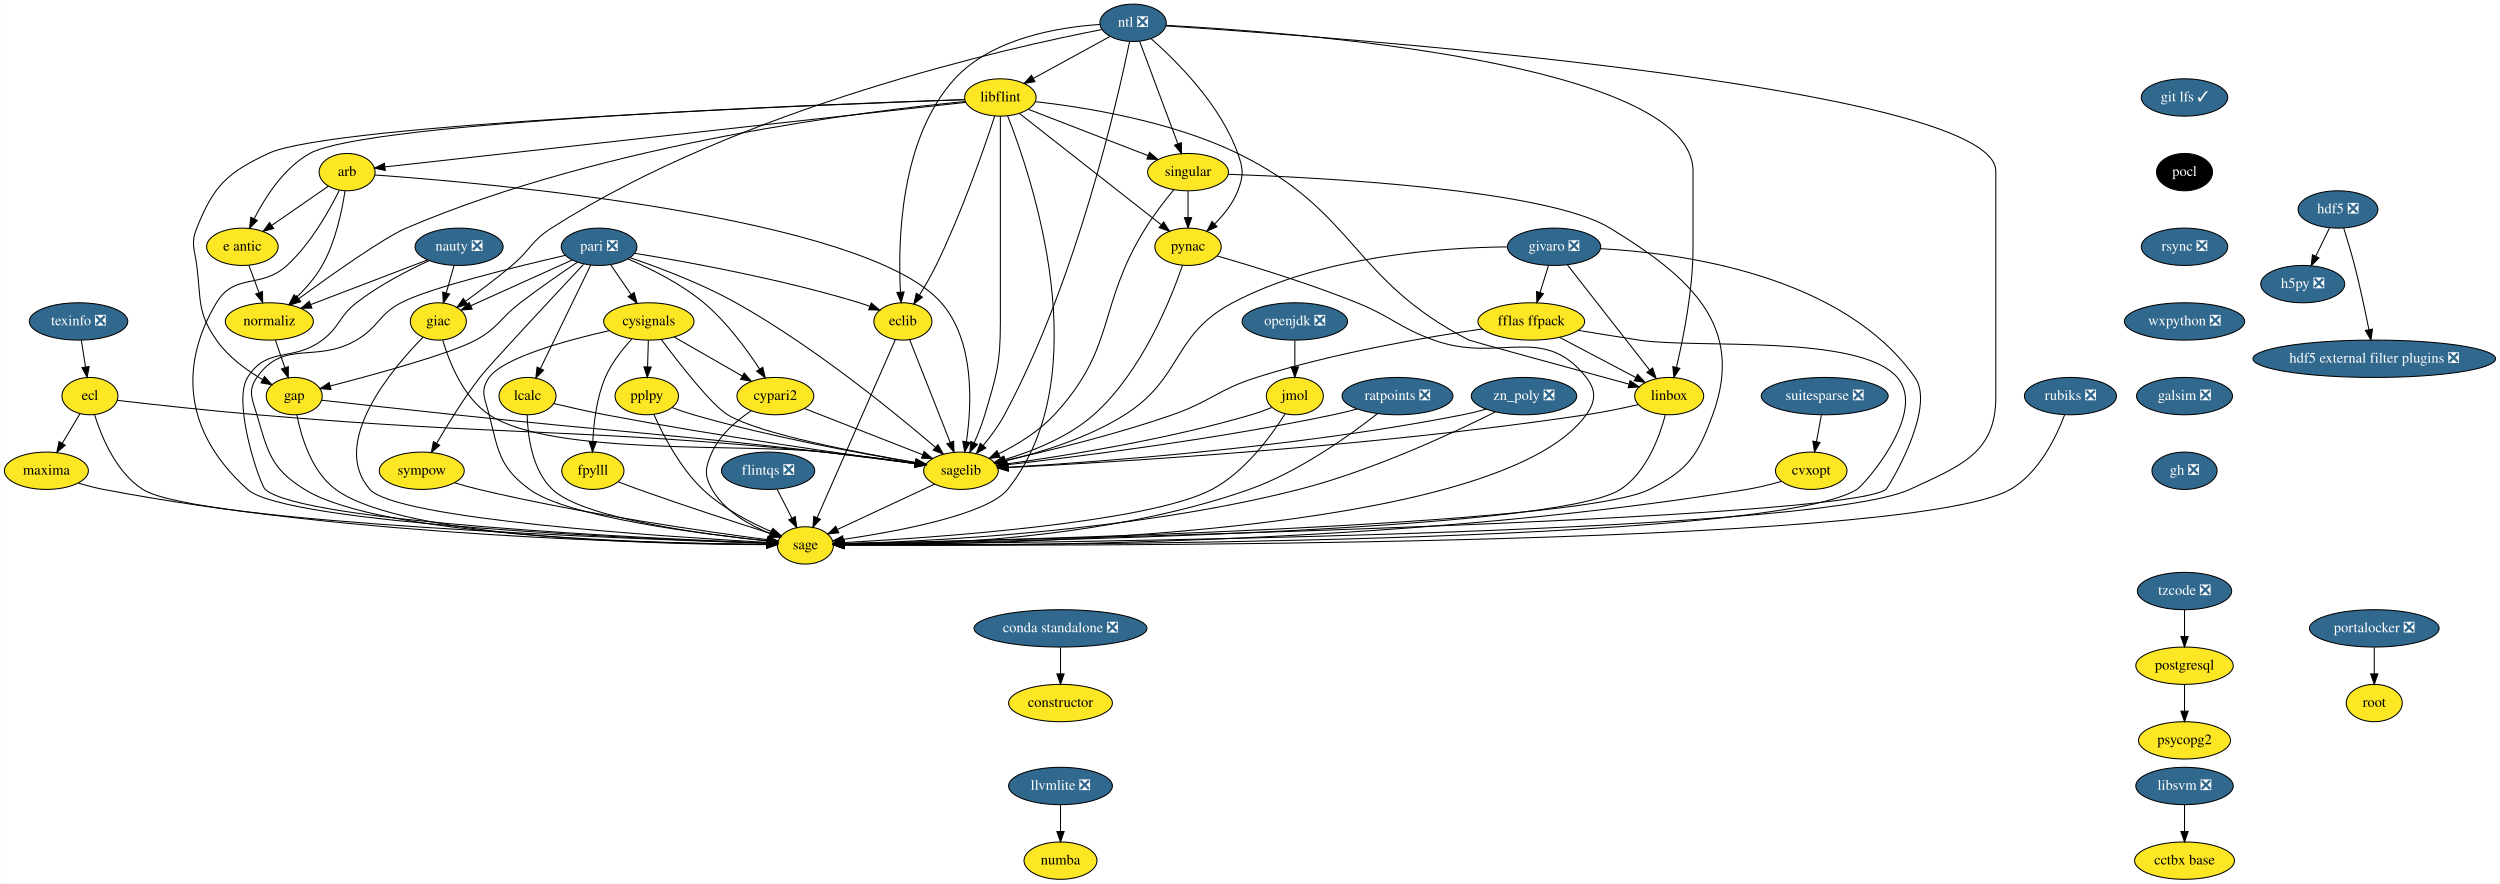
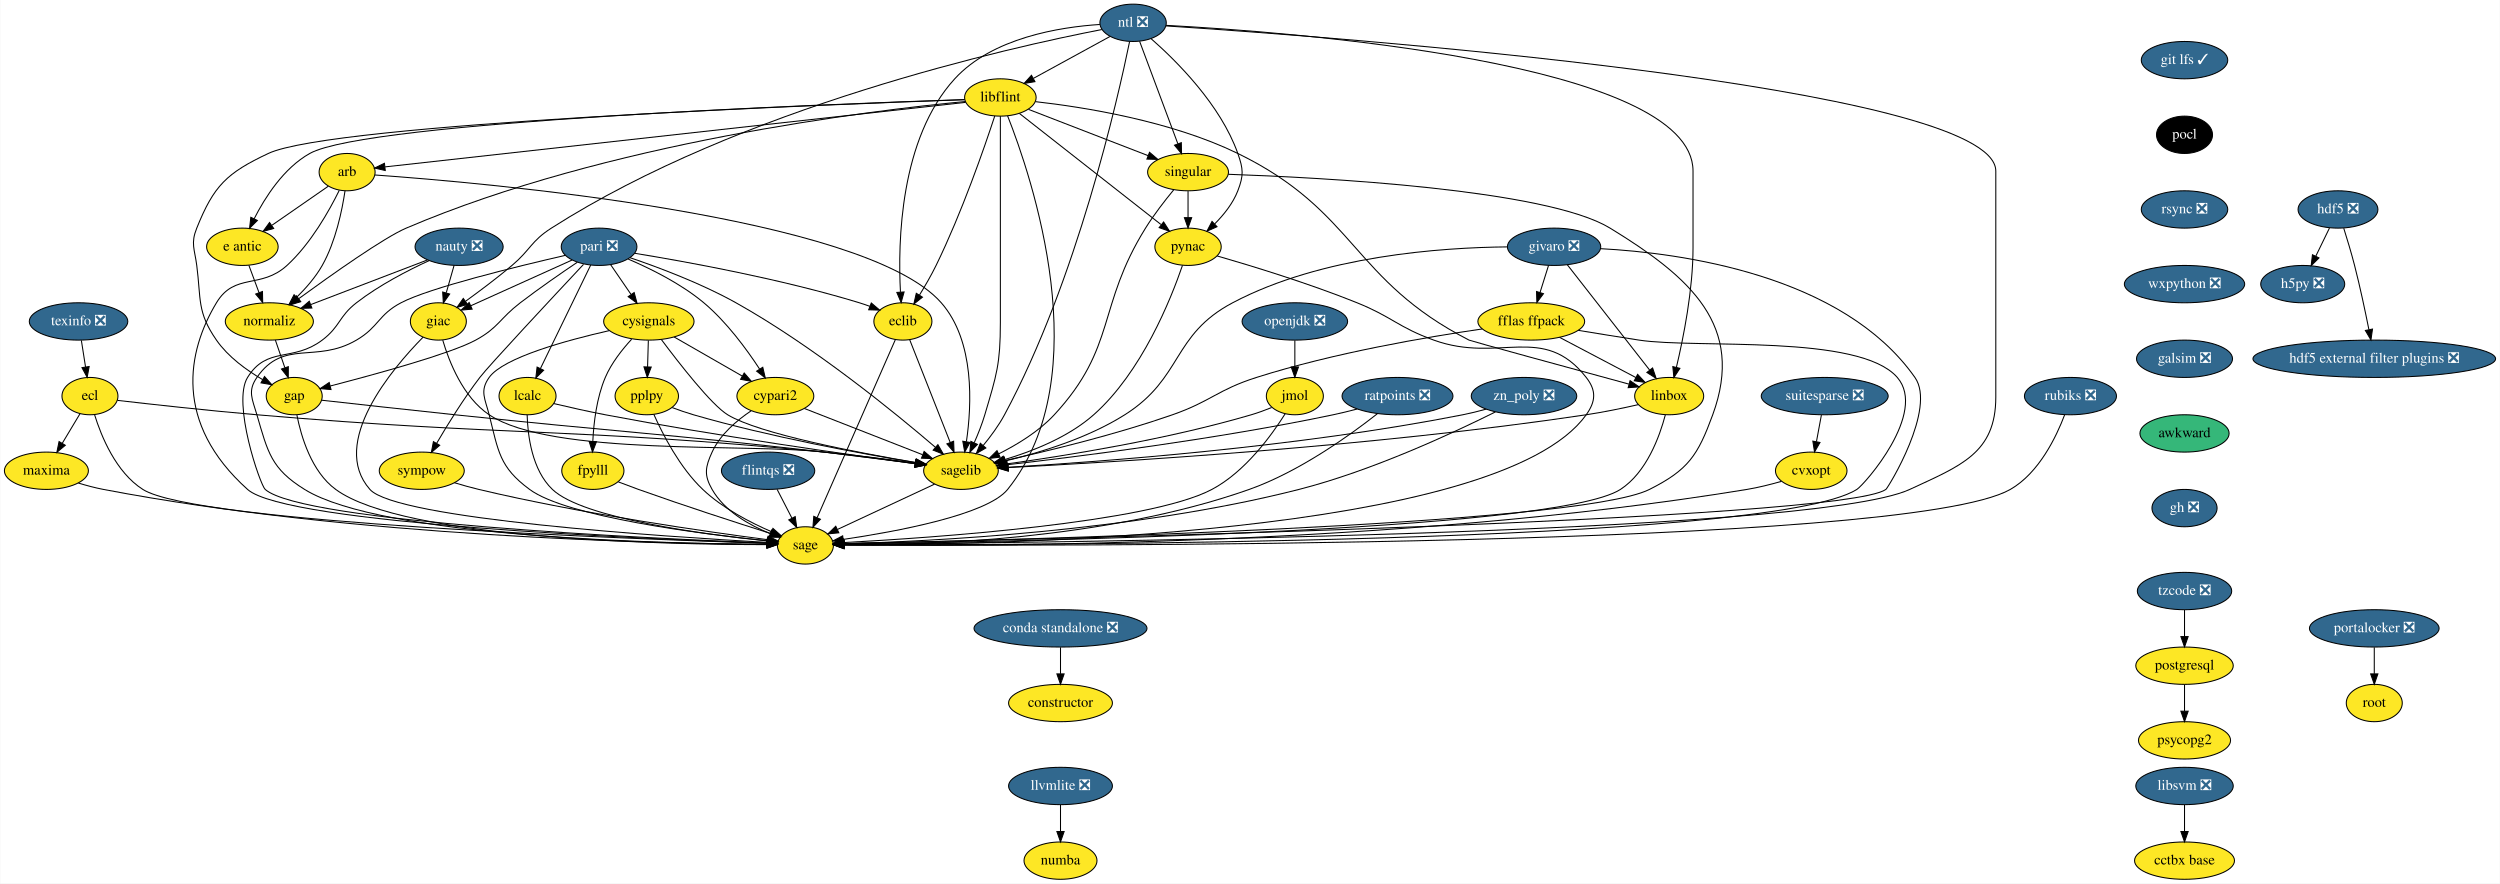
<svg xmlns="http://www.w3.org/2000/svg" xmlns:xlink="http://www.w3.org/1999/xlink" width="2411pt" height="852pt" viewBox="0.00 0.00 2410.50 852.00">
  <g id="graph0" class="graph" transform="scale(1 1) rotate(0) translate(4 848)">
    <polygon fill="white" stroke="transparent" points="-4,4 -4,-848 2406.5,-848 2406.5,4 -4,4" />
    <g id="node1" class="node">
      <g id="a_node1">
        <a xlink:href="https://github.com/conda-forge/arb-feedstock" xlink:title="arb">
          <ellipse fill="#fde725" stroke="black" cx="330.5" cy="-682" rx="27" ry="18" />
          <text text-anchor="middle" x="330.5" y="-678.3" font-family="Times,serif" font-size="14.00">arb</text>
        </a>
      </g>
    </g>
    <g id="node2" class="node">
      <g id="a_node2">
        <a xlink:href="https://github.com/conda-forge/sagelib-feedstock" xlink:title="sagelib">
          <ellipse fill="#fde725" stroke="black" cx="922.5" cy="-394" rx="36" ry="18" />
          <text text-anchor="middle" x="922.5" y="-390.3" font-family="Times,serif" font-size="14.00">sagelib</text>
        </a>
      </g>
    </g>
    <g id="edge1" class="edge">
      <path fill="none" stroke="black" d="M357.27,-679.25C460.39,-671.92 829.7,-640.08 903.5,-556 935.98,-519 932.94,-457.41 927.76,-422.09" />
      <polygon fill="black" stroke="black" points="931.19,-421.34 926.12,-412.04 924.28,-422.47 931.19,-421.34" />
    </g>
    <g id="node3" class="node">
      <g id="a_node3">
        <a xlink:href="https://github.com/conda-forge/sage-feedstock" xlink:title="sage">
          <ellipse fill="#fde725" stroke="black" cx="772.5" cy="-322" rx="27" ry="18" />
          <text text-anchor="middle" x="772.5" y="-318.3" font-family="Times,serif" font-size="14.00">sage</text>
        </a>
      </g>
    </g>
    <g id="edge2" class="edge">
      <path fill="none" stroke="black" d="M322.93,-664.43C313.42,-645.07 295.52,-613.02 272.5,-592 247.25,-568.94 222.14,-585.3 204.5,-556 176.34,-509.23 162.71,-440.48 234.5,-376 271.7,-342.59 619.75,-328.08 735.37,-324.15" />
      <polygon fill="black" stroke="black" points="735.62,-327.65 745.5,-323.81 735.39,-320.65 735.62,-327.65" />
    </g>
    <g id="node4" class="node">
      <g id="a_node4">
        <a xlink:href="https://github.com/conda-forge/e-antic-feedstock" xlink:title="e antic">
          <ellipse fill="#fde725" stroke="black" cx="229.5" cy="-610" rx="34.5" ry="18" />
          <text text-anchor="middle" x="229.5" y="-606.3" font-family="Times,serif" font-size="14.00">e antic</text>
        </a>
      </g>
    </g>
    <g id="edge3" class="edge">
      <path fill="none" stroke="black" d="M312.44,-668.49C297.37,-658.04 275.6,-642.95 258.15,-630.86" />
      <polygon fill="black" stroke="black" points="259.69,-627.67 249.48,-624.85 255.7,-633.42 259.69,-627.67" />
    </g>
    <g id="node5" class="node">
      <g id="a_node5">
        <a xlink:href="https://github.com/conda-forge/normaliz-feedstock" xlink:title="normaliz">
          <ellipse fill="#fde725" stroke="black" cx="255.5" cy="-538" rx="42.49" ry="18" />
          <text text-anchor="middle" x="255.5" y="-534.3" font-family="Times,serif" font-size="14.00">normaliz</text>
        </a>
      </g>
    </g>
    <g id="edge4" class="edge">
      <path fill="none" stroke="black" d="M328.49,-663.97C325.71,-645.31 319.5,-614.98 306.5,-592 300.11,-580.71 290.77,-570.04 281.82,-561.27" />
      <polygon fill="black" stroke="black" points="284.15,-558.66 274.46,-554.38 279.37,-563.77 284.15,-558.66" />
    </g>
    <g id="edge5" class="edge">
      <path fill="none" stroke="black" d="M897.05,-381.13C871.18,-369.05 831.08,-350.34 803.4,-337.42" />
      <polygon fill="black" stroke="black" points="804.71,-334.17 794.17,-333.11 801.75,-340.51 804.71,-334.17" />
    </g>
    <g id="edge6" class="edge">
      <path fill="none" stroke="black" d="M235.79,-592.05C238.72,-584.18 242.27,-574.62 245.55,-565.79" />
      <polygon fill="black" stroke="black" points="248.88,-566.87 249.08,-556.28 242.32,-564.43 248.88,-566.87" />
    </g>
    <g id="node6" class="node">
      <g id="a_node6">
        <a xlink:href="https://github.com/conda-forge/gap-feedstock" xlink:title="gap">
          <ellipse fill="#fde725" stroke="black" cx="279.5" cy="-466" rx="27" ry="18" />
          <text text-anchor="middle" x="279.5" y="-462.3" font-family="Times,serif" font-size="14.00">gap</text>
        </a>
      </g>
    </g>
    <g id="edge7" class="edge">
      <path fill="none" stroke="black" d="M261.31,-520.05C264.05,-512.06 267.39,-502.33 270.45,-493.4" />
      <polygon fill="black" stroke="black" points="273.81,-494.38 273.74,-483.79 267.19,-492.11 273.81,-494.38" />
    </g>
    <g id="edge31" class="edge">
      <path fill="none" stroke="black" d="M306.1,-462.01C336.97,-458.56 389.41,-452.75 434.5,-448 592.65,-431.33 632.51,-430.16 790.5,-412 819.75,-408.64 852.59,-404.41 878.2,-401.01" />
      <polygon fill="black" stroke="black" points="878.89,-404.45 888.34,-399.66 877.97,-397.51 878.89,-404.45" />
    </g>
    <g id="edge32" class="edge">
      <path fill="none" stroke="black" d="M282.07,-447.74C286.14,-427.08 296.13,-393.12 319.5,-376 385.37,-327.73 639.18,-322.84 735.31,-322.76" />
      <polygon fill="black" stroke="black" points="735.44,-326.26 745.44,-322.77 735.44,-319.26 735.44,-326.26" />
    </g>
    <g id="node7" class="node">
      <g id="a_node7">
        <a xlink:href="https://github.com/conda-forge/constructor-feedstock" xlink:title="constructor">
          <ellipse fill="#fde725" stroke="black" cx="1018.5" cy="-170" rx="50.09" ry="18" />
          <text text-anchor="middle" x="1018.5" y="-166.3" font-family="Times,serif" font-size="14.00">constructor</text>
        </a>
      </g>
    </g>
    <g id="node8" class="node">
      <g id="a_node8">
        <a xlink:href="https://github.com/conda-forge/cvxopt-feedstock" xlink:title="cvxopt">
          <ellipse fill="#fde725" stroke="black" cx="1742.5" cy="-394" rx="34.5" ry="18" />
          <text text-anchor="middle" x="1742.5" y="-390.3" font-family="Times,serif" font-size="14.00">cvxopt</text>
        </a>
      </g>
    </g>
    <g id="edge8" class="edge">
      <path fill="none" stroke="black" d="M1713.76,-383.77C1703.38,-380.8 1691.51,-377.81 1680.5,-376 1346.28,-321.05 934.67,-320.97 810,-322.39" />
      <polygon fill="black" stroke="black" points="809.8,-318.9 799.84,-322.52 809.88,-325.9 809.8,-318.9" />
    </g>
    <g id="node9" class="node">
      <g id="a_node9">
        <a xlink:href="https://github.com/conda-forge/cypari2-feedstock" xlink:title="cypari2">
          <ellipse fill="#fde725" stroke="black" cx="743.5" cy="-466" rx="37.09" ry="18" />
          <text text-anchor="middle" x="743.5" y="-462.3" font-family="Times,serif" font-size="14.00">cypari2</text>
        </a>
      </g>
    </g>
    <g id="edge9" class="edge">
      <path fill="none" stroke="black" d="M771.47,-454.06C802.17,-442.06 851.58,-422.73 885.47,-409.48" />
      <polygon fill="black" stroke="black" points="886.98,-412.65 895.02,-405.75 884.43,-406.13 886.98,-412.65" />
    </g>
    <g id="edge10" class="edge">
      <path fill="none" stroke="black" d="M720.15,-451.81C706.4,-442.62 690.24,-428.98 682.5,-412 675.86,-397.44 674.56,-389.89 682.5,-376 694.49,-355.03 718.37,-341.53 738.52,-333.41" />
      <polygon fill="black" stroke="black" points="739.9,-336.63 748.04,-329.85 737.45,-330.07 739.9,-336.63" />
    </g>
    <g id="node10" class="node">
      <g id="a_node10">
        <a xlink:href="https://github.com/conda-forge/cysignals-feedstock" xlink:title="cysignals">
          <ellipse fill="#fde725" stroke="black" cx="621.5" cy="-538" rx="43.59" ry="18" />
          <text text-anchor="middle" x="621.5" y="-534.3" font-family="Times,serif" font-size="14.00">cysignals</text>
        </a>
      </g>
    </g>
    <g id="edge11" class="edge">
      <path fill="none" stroke="black" d="M633.49,-520.64C650.66,-497.65 681.89,-457.52 697.5,-448 727.58,-429.66 822.23,-411.54 878.74,-401.97" />
      <polygon fill="black" stroke="black" points="879.53,-405.39 888.82,-400.29 878.38,-398.49 879.53,-405.39" />
    </g>
    <g id="edge12" class="edge">
      <path fill="none" stroke="black" d="M583.21,-529.12C542.2,-519.82 481.17,-503.16 467.5,-484 458.21,-470.97 463.57,-463.51 467.5,-448 476.44,-412.72 477.21,-397.6 506.5,-376 542.49,-349.46 671.49,-333.13 735.68,-326.46" />
      <polygon fill="black" stroke="black" points="736.17,-329.93 745.77,-325.44 735.47,-322.97 736.17,-329.93" />
    </g>
    <g id="edge13" class="edge">
      <path fill="none" stroke="black" d="M645.9,-523C664.79,-512.16 691.13,-497.05 711.68,-485.25" />
      <polygon fill="black" stroke="black" points="713.46,-488.27 720.39,-480.26 709.97,-482.2 713.46,-488.27" />
    </g>
    <g id="node11" class="node">
      <g id="a_node11">
        <a xlink:href="https://github.com/conda-forge/fpylll-feedstock" xlink:title="fpylll">
          <ellipse fill="#fde725" stroke="black" cx="567.5" cy="-394" rx="30" ry="18" />
          <text text-anchor="middle" x="567.5" y="-390.3" font-family="Times,serif" font-size="14.00">fpylll</text>
        </a>
      </g>
    </g>
    <g id="edge14" class="edge">
      <path fill="none" stroke="black" d="M604.91,-520.87C595.88,-511.08 585.38,-497.83 579.5,-484 571.17,-464.42 568.32,-440.43 567.46,-422.29" />
      <polygon fill="black" stroke="black" points="570.95,-422 567.16,-412.1 563.96,-422.2 570.95,-422" />
    </g>
    <g id="node12" class="node">
      <g id="a_node12">
        <a xlink:href="https://github.com/conda-forge/pplpy-feedstock" xlink:title="pplpy">
          <ellipse fill="#fde725" stroke="black" cx="619.5" cy="-466" rx="30.59" ry="18" />
          <text text-anchor="middle" x="619.5" y="-462.3" font-family="Times,serif" font-size="14.00">pplpy</text>
        </a>
      </g>
    </g>
    <g id="edge15" class="edge">
      <path fill="none" stroke="black" d="M621.01,-519.7C620.79,-511.98 620.52,-502.71 620.27,-494.11" />
      <polygon fill="black" stroke="black" points="623.77,-494 619.99,-484.1 616.78,-494.2 623.77,-494" />
    </g>
    <g id="edge16" class="edge">
      <path fill="none" stroke="black" d="M592.09,-383.25C598.39,-380.82 605.18,-378.26 611.5,-376 655.13,-360.4 706,-343.94 738.69,-333.58" />
      <polygon fill="black" stroke="black" points="740.16,-336.79 748.64,-330.44 738.05,-330.11 740.16,-336.79" />
    </g>
    <g id="edge17" class="edge">
      <path fill="none" stroke="black" d="M644.02,-454.93C650.6,-452.45 657.76,-449.95 664.5,-448 738.46,-426.58 826.76,-410.41 878.53,-401.85" />
      <polygon fill="black" stroke="black" points="879.38,-405.25 888.69,-400.19 878.26,-398.34 879.38,-405.25" />
    </g>
    <g id="edge18" class="edge">
      <path fill="none" stroke="black" d="M626.29,-448.43C634.9,-429.07 651.33,-397.01 673.5,-376 692.56,-357.94 718.96,-344.22 739.71,-335.26" />
      <polygon fill="black" stroke="black" points="741.19,-338.43 749.09,-331.37 738.51,-331.97 741.19,-338.43" />
    </g>
    <g id="node13" class="node">
      <g id="a_node13">
        <a xlink:href="https://github.com/conda-forge/ecl-feedstock" xlink:title="ecl">
          <ellipse fill="#fde725" stroke="black" cx="82.5" cy="-466" rx="27" ry="18" />
          <text text-anchor="middle" x="82.5" y="-462.3" font-family="Times,serif" font-size="14.00">ecl</text>
        </a>
      </g>
    </g>
    <g id="edge19" class="edge">
      <path fill="none" stroke="black" d="M108.96,-461.88C140.84,-458.2 196.03,-452.07 243.5,-448 486.25,-427.2 548.01,-435.57 790.5,-412 819.91,-409.14 852.88,-404.9 878.51,-401.36" />
      <polygon fill="black" stroke="black" points="879.23,-404.8 888.65,-399.95 878.27,-397.86 879.23,-404.8" />
    </g>
    <g id="edge20" class="edge">
      <path fill="none" stroke="black" d="M86.91,-448.21C93.35,-427.37 107.51,-392.54 133.5,-376 184.37,-343.64 606.83,-328.09 735.47,-324.08" />
      <polygon fill="black" stroke="black" points="735.72,-327.57 745.61,-323.77 735.51,-320.57 735.72,-327.57" />
    </g>
    <g id="node14" class="node">
      <g id="a_node14">
        <a xlink:href="https://github.com/conda-forge/maxima-feedstock" xlink:title="maxima">
          <ellipse fill="#fde725" stroke="black" cx="40.5" cy="-394" rx="40.5" ry="18" />
          <text text-anchor="middle" x="40.5" y="-390.3" font-family="Times,serif" font-size="14.00">maxima</text>
        </a>
      </g>
    </g>
    <g id="edge21" class="edge">
      <path fill="none" stroke="black" d="M72.97,-449.12C67.91,-440.68 61.56,-430.1 55.83,-420.55" />
      <polygon fill="black" stroke="black" points="58.72,-418.57 50.58,-411.8 52.72,-422.17 58.72,-418.57" />
    </g>
    <g id="edge22" class="edge">
      <path fill="none" stroke="black" d="M71.32,-382.16C79.12,-379.78 87.55,-377.52 95.5,-376 336.23,-329.96 632.44,-323.75 735.27,-323.03" />
      <polygon fill="black" stroke="black" points="735.47,-326.53 745.45,-322.98 735.43,-319.53 735.47,-326.53" />
    </g>
    <g id="node15" class="node">
      <g id="a_node15">
        <a xlink:href="https://github.com/conda-forge/eclib-feedstock" xlink:title="eclib">
          <ellipse fill="#fde725" stroke="black" cx="866.5" cy="-538" rx="28" ry="18" />
          <text text-anchor="middle" x="866.5" y="-534.3" font-family="Times,serif" font-size="14.00">eclib</text>
        </a>
      </g>
    </g>
    <g id="edge23" class="edge">
      <path fill="none" stroke="black" d="M873.03,-520.43C882.63,-496.09 900.65,-450.4 912.09,-421.4" />
      <polygon fill="black" stroke="black" points="915.42,-422.49 915.83,-411.9 908.91,-419.92 915.42,-422.49" />
    </g>
    <g id="edge24" class="edge">
      <path fill="none" stroke="black" d="M859.28,-520.56C843.01,-483.53 803.39,-393.33 783.82,-348.78" />
      <polygon fill="black" stroke="black" points="786.97,-347.24 779.74,-339.49 780.56,-350.06 786.97,-347.24" />
    </g>
    <g id="node16" class="node">
      <g id="a_node16">
        <a xlink:href="https://github.com/conda-forge/fflas-ffpack-feedstock" xlink:title="fflas ffpack">
          <ellipse fill="#fde725" stroke="black" cx="1472.5" cy="-538" rx="51.5" ry="18" />
          <text text-anchor="middle" x="1472.5" y="-534.3" font-family="Times,serif" font-size="14.00">fflas ffpack</text>
        </a>
      </g>
    </g>
    <g id="edge25" class="edge">
      <path fill="none" stroke="black" d="M1425.28,-530.77C1371.65,-522.97 1281.95,-507.67 1207.5,-484 1169.96,-472.06 1163.69,-461 1126.5,-448 1071.77,-428.87 1006.65,-413.12 964.96,-403.89" />
      <polygon fill="black" stroke="black" points="965.66,-400.46 955.14,-401.74 964.16,-407.3 965.66,-400.46" />
    </g>
    <g id="edge26" class="edge">
      <path fill="none" stroke="black" d="M1517.78,-529.41C1536.01,-526.41 1557.24,-522.97 1576.5,-520 1631.76,-511.49 1788.9,-526.27 1825.5,-484 1854.92,-450.02 1793.79,-380.61 1786.5,-376 1702.65,-323.04 982.66,-322.24 809.73,-322.81" />
      <polygon fill="black" stroke="black" points="809.58,-319.31 799.6,-322.85 809.61,-326.31 809.58,-319.31" />
    </g>
    <g id="node17" class="node">
      <g id="a_node17">
        <a xlink:href="https://github.com/conda-forge/linbox-feedstock" xlink:title="linbox">
          <ellipse fill="#fde725" stroke="black" cx="1605.5" cy="-466" rx="33.29" ry="18" />
          <text text-anchor="middle" x="1605.5" y="-462.3" font-family="Times,serif" font-size="14.00">linbox</text>
        </a>
      </g>
    </g>
    <g id="edge27" class="edge">
      <path fill="none" stroke="black" d="M1499.74,-522.67C1521.11,-511.42 1550.92,-495.73 1573.44,-483.87" />
      <polygon fill="black" stroke="black" points="1575.08,-486.97 1582.3,-479.21 1571.82,-480.77 1575.08,-486.97" />
    </g>
    <g id="edge28" class="edge">
      <path fill="none" stroke="black" d="M1575.65,-457.75C1560.67,-454.35 1542.21,-450.5 1525.5,-448 1318.71,-417.06 1069.13,-402.2 968.17,-397.11" />
      <polygon fill="black" stroke="black" points="968.18,-393.61 958.02,-396.61 967.83,-400.6 968.18,-393.61" />
    </g>
    <g id="edge29" class="edge">
      <path fill="none" stroke="black" d="M1601.78,-447.83C1596.26,-426.92 1583.7,-392.37 1558.5,-376 1495.28,-334.93 957.93,-325.29 810.04,-323.41" />
      <polygon fill="black" stroke="black" points="809.72,-319.9 799.68,-323.28 809.64,-326.9 809.72,-319.9" />
    </g>
    <g id="node18" class="node">
      <g id="a_node18">
        <a xlink:href="https://github.com/conda-forge/flintqs-feedstock/pull/5" xlink:title="flintqs ❎">
          <ellipse fill="#31688e" stroke="black" cx="736.5" cy="-394" rx="45" ry="18" />
          <text text-anchor="middle" x="736.5" y="-390.3" font-family="Times,serif" font-size="14.00" fill="white">flintqs ❎</text>
        </a>
      </g>
    </g>
    <g id="edge30" class="edge">
      <path fill="none" stroke="black" d="M745.21,-376.05C749.48,-367.77 754.7,-357.62 759.42,-348.42" />
      <polygon fill="black" stroke="black" points="762.65,-349.8 764.11,-339.31 756.43,-346.6 762.65,-349.8" />
    </g>
    <g id="node19" class="node">
      <g id="a_node19">
        <a xlink:href="https://github.com/conda-forge/giac-feedstock" xlink:title="giac">
          <ellipse fill="#fde725" stroke="black" cx="418.5" cy="-538" rx="27" ry="18" />
          <text text-anchor="middle" x="418.5" y="-534.3" font-family="Times,serif" font-size="14.00">giac</text>
        </a>
      </g>
    </g>
    <g id="edge33" class="edge">
      <path fill="none" stroke="black" d="M422.72,-519.99C428.83,-499.24 442.28,-464.86 467.5,-448 527.54,-407.86 718.79,-420.61 790.5,-412 819.74,-408.49 852.58,-404.26 878.19,-400.9" />
      <polygon fill="black" stroke="black" points="878.88,-404.34 888.33,-399.56 877.96,-397.4 878.88,-404.34" />
    </g>
    <g id="edge34" class="edge">
      <path fill="none" stroke="black" d="M403.78,-522.86C374.06,-492.64 312.94,-420.86 352.5,-376 377.71,-347.41 637.84,-330.35 735.62,-324.91" />
      <polygon fill="black" stroke="black" points="735.85,-328.4 745.64,-324.36 735.47,-321.41 735.85,-328.4" />
    </g>
    <g id="node20" class="node">
      <g id="a_node20">
        <a xlink:href="https://github.com/conda-forge/git-lfs-feedstock/pull/33" xlink:title="git lfs ✓">
-           <ellipse fill="#31688e" stroke="black" cx="2102.5" cy="-754" rx="41.69" ry="18" />
-           <text text-anchor="middle" x="2102.5" y="-750.3" font-family="Times,serif" font-size="14.00" fill="white">git lfs ✓</text>
+           <ellipse fill="#31688e" stroke="black" cx="2102.5" cy="-790" rx="41.69" ry="18" />
+           <text text-anchor="middle" x="2102.5" y="-786.3" font-family="Times,serif" font-size="14.00" fill="white">git lfs ✓</text>
        </a>
      </g>
    </g>
    <g id="node21" class="node">
      <g id="a_node21">
        <a xlink:href="https://github.com/conda-forge/pocl-feedstock" xlink:title="pocl">
-           <ellipse fill="#000000" stroke="black" cx="2102.5" cy="-682" rx="27" ry="18" />
-           <text text-anchor="middle" x="2102.5" y="-678.3" font-family="Times,serif" font-size="14.00" fill="white">pocl</text>
+           <ellipse fill="#000000" stroke="black" cx="2102.5" cy="-718" rx="27" ry="18" />
+           <text text-anchor="middle" x="2102.5" y="-714.3" font-family="Times,serif" font-size="14.00" fill="white">pocl</text>
        </a>
      </g>
    </g>
    <g id="node38" class="node">
      <g id="a_node38">
        <a xlink:href="https://github.com/conda-forge/rsync-feedstock/pull/19" xlink:title="rsync ❎">
-           <ellipse fill="#31688e" stroke="black" cx="2102.5" cy="-610" rx="41.69" ry="18" />
-           <text text-anchor="middle" x="2102.5" y="-606.3" font-family="Times,serif" font-size="14.00" fill="white">rsync ❎</text>
+           <ellipse fill="#31688e" stroke="black" cx="2102.5" cy="-646" rx="41.69" ry="18" />
+           <text text-anchor="middle" x="2102.5" y="-642.3" font-family="Times,serif" font-size="14.00" fill="white">rsync ❎</text>
        </a>
      </g>
    </g>
    <g id="node22" class="node">
      <g id="a_node22">
        <a xlink:href="https://github.com/conda-forge/givaro-feedstock/pull/12" xlink:title="givaro ❎">
          <ellipse fill="#31688e" stroke="black" cx="1494.5" cy="-610" rx="45" ry="18" />
          <text text-anchor="middle" x="1494.5" y="-606.3" font-family="Times,serif" font-size="14.00" fill="white">givaro ❎</text>
        </a>
      </g>
    </g>
    <g id="edge36" class="edge">
      <path fill="none" stroke="black" d="M1449.36,-609.9C1386.39,-609.31 1270.28,-601.4 1184.5,-556 1125.6,-524.83 1136.82,-483.62 1080.5,-448 1044.82,-425.43 998.49,-411.38 965.24,-403.46" />
      <polygon fill="black" stroke="black" points="965.89,-400.02 955.36,-401.19 964.33,-406.84 965.89,-400.02" />
    </g>
    <g id="edge37" class="edge">
      <path fill="none" stroke="black" d="M1539.5,-608.17C1616.7,-604.02 1772.79,-583.11 1842.5,-484 1863.57,-454.05 1816.57,-377.5 1814.5,-376 1772.95,-346 990.16,-327.61 809.49,-323.76" />
      <polygon fill="black" stroke="black" points="809.49,-320.26 799.42,-323.55 809.34,-327.26 809.49,-320.26" />
    </g>
    <g id="edge38" class="edge">
      <path fill="none" stroke="black" d="M1489.17,-592.05C1486.72,-584.26 1483.76,-574.82 1481.01,-566.08" />
      <polygon fill="black" stroke="black" points="1484.27,-564.77 1477.93,-556.28 1477.59,-566.86 1484.27,-564.77" />
    </g>
    <g id="edge39" class="edge">
      <path fill="none" stroke="black" d="M1507.23,-592.71C1526.72,-567.78 1564.06,-520.02 1586.68,-491.08" />
      <polygon fill="black" stroke="black" points="1589.51,-493.13 1592.92,-483.1 1584,-488.82 1589.51,-493.13" />
    </g>
    <g id="node23" class="node">
      <g id="a_node23">
        <a xlink:href="https://github.com/conda-forge/h5py-feedstock/pull/84" xlink:title="h5py ❎">
          <ellipse fill="#31688e" stroke="black" cx="2216.5" cy="-574" rx="40.5" ry="18" />
          <text text-anchor="middle" x="2216.5" y="-570.3" font-family="Times,serif" font-size="14.00" fill="white">h5py ❎</text>
        </a>
      </g>
    </g>
    <g id="node24" class="node">
      <g id="a_node24">
        <a xlink:href="https://github.com/conda-forge/hdf5-feedstock/pull/142" xlink:title="hdf5 ❎">
          <ellipse fill="#31688e" stroke="black" cx="2250.5" cy="-646" rx="38.5" ry="18" />
          <text text-anchor="middle" x="2250.5" y="-642.3" font-family="Times,serif" font-size="14.00" fill="white">hdf5 ❎</text>
        </a>
      </g>
    </g>
    <g id="edge40" class="edge">
      <path fill="none" stroke="black" d="M2242.27,-628.05C2238.3,-619.89 2233.46,-609.91 2229.04,-600.82" />
      <polygon fill="black" stroke="black" points="2232.17,-599.25 2224.65,-591.79 2225.88,-602.31 2232.17,-599.25" />
    </g>
    <g id="node25" class="node">
      <g id="a_node25">
        <a xlink:href="https://github.com/conda-forge/hdf5-external-filter-plugins-feedstock/pull/9" xlink:title="hdf5 external filter plugins ❎">
          <ellipse fill="#31688e" stroke="black" cx="2285.5" cy="-502" rx="117" ry="18" />
          <text text-anchor="middle" x="2285.5" y="-498.3" font-family="Times,serif" font-size="14.00" fill="white">hdf5 external filter plugins ❎</text>
        </a>
      </g>
    </g>
    <g id="edge41" class="edge">
      <path fill="none" stroke="black" d="M2256.05,-627.92C2259.31,-617.58 2263.39,-604.1 2266.5,-592 2271.78,-571.47 2276.74,-548.02 2280.27,-530.34" />
      <polygon fill="black" stroke="black" points="2283.78,-530.65 2282.28,-520.16 2276.91,-529.3 2283.78,-530.65" />
    </g>
    <g id="node26" class="node">
      <g id="a_node26">
        <a xlink:href="https://github.com/conda-forge/lcalc-feedstock" xlink:title="lcalc">
          <ellipse fill="#fde725" stroke="black" cx="504.5" cy="-466" rx="27.5" ry="18" />
          <text text-anchor="middle" x="504.5" y="-462.3" font-family="Times,serif" font-size="14.00">lcalc</text>
        </a>
      </g>
    </g>
    <g id="edge42" class="edge">
      <path fill="none" stroke="black" d="M529.75,-458.82C544.25,-455.38 562.84,-451.17 579.5,-448 686.25,-427.68 812.83,-409.69 878.31,-400.83" />
      <polygon fill="black" stroke="black" points="878.84,-404.29 888.29,-399.48 877.91,-397.35 878.84,-404.29" />
    </g>
    <g id="edge43" class="edge">
      <path fill="none" stroke="black" d="M504.13,-447.97C504.68,-427.85 508.79,-394.76 528.5,-376 557.9,-348.02 674.84,-332.62 735.53,-326.36" />
      <polygon fill="black" stroke="black" points="736.22,-329.81 745.82,-325.33 735.52,-322.84 736.22,-329.81" />
    </g>
    <g id="node27" class="node">
      <g id="a_node27">
        <a xlink:href="https://github.com/conda-forge/libflint-feedstock" xlink:title="libflint">
          <ellipse fill="#fde725" stroke="black" cx="960.5" cy="-754" rx="34.5" ry="18" />
          <text text-anchor="middle" x="960.5" y="-750.3" font-family="Times,serif" font-size="14.00">libflint</text>
        </a>
      </g>
    </g>
    <g id="edge44" class="edge">
      <path fill="none" stroke="black" d="M927.07,-749.29C819.01,-737.28 479.6,-699.57 367.12,-687.07" />
      <polygon fill="black" stroke="black" points="367.28,-683.57 356.96,-685.94 366.51,-690.52 367.28,-683.57" />
    </g>
    <g id="edge45" class="edge">
      <path fill="none" stroke="black" d="M960.5,-735.95C960.5,-709.29 960.5,-656.11 960.5,-611 960.5,-611 960.5,-611 960.5,-537 960.5,-496.89 956.9,-486.46 945.5,-448 942.84,-439.01 939.05,-429.53 935.32,-421.1" />
      <polygon fill="black" stroke="black" points="938.4,-419.41 931.04,-411.79 932.04,-422.34 938.4,-419.41" />
    </g>
    <g id="edge46" class="edge">
      <path fill="none" stroke="black" d="M967.45,-736.34C990.2,-678.83 1056.08,-486.22 967.5,-376 947.76,-351.44 859.72,-335.25 808.94,-327.78" />
      <polygon fill="black" stroke="black" points="809.41,-324.31 799.01,-326.36 808.42,-331.24 809.41,-324.31" />
    </g>
    <g id="edge47" class="edge">
      <path fill="none" stroke="black" d="M925.82,-751.93C796.9,-747.71 349.87,-730.95 294.5,-700 269.44,-685.99 251.43,-657.84 240.81,-636.93" />
      <polygon fill="black" stroke="black" points="243.96,-635.39 236.46,-627.91 237.65,-638.43 243.96,-635.39" />
    </g>
    <g id="edge48" class="edge">
      <path fill="none" stroke="black" d="M926.53,-750.09C835.71,-741.37 581.06,-710.75 387.5,-628 366.1,-618.85 315.71,-583.21 283.75,-559.9" />
      <polygon fill="black" stroke="black" points="285.79,-557.06 275.65,-553.97 281.65,-562.7 285.79,-557.06" />
    </g>
    <g id="edge51" class="edge">
      <path fill="none" stroke="black" d="M926.17,-751.86C793.09,-747.25 315.64,-728.84 254.5,-700 214.41,-681.09 202.02,-669.13 185.5,-628 179.53,-613.15 183.44,-607.87 185.5,-592 189.76,-559.18 185.63,-547.19 204.5,-520 215.75,-503.8 233.64,-490.88 249.13,-481.85" />
      <polygon fill="black" stroke="black" points="250.85,-484.9 257.9,-476.99 247.46,-478.77 250.85,-484.9" />
    </g>
    <g id="edge49" class="edge">
      <path fill="none" stroke="black" d="M955.1,-736.14C945.33,-706.37 923.4,-642.84 898.5,-592 893.8,-582.4 887.92,-572.26 882.49,-563.45" />
      <polygon fill="black" stroke="black" points="885.35,-561.42 877.06,-554.82 879.43,-565.15 885.35,-561.42" />
    </g>
    <g id="edge50" class="edge">
      <path fill="none" stroke="black" d="M994.3,-749.97C1040.43,-744.78 1124.75,-731.54 1189.5,-700 1304.01,-644.22 1299.15,-578.09 1412.5,-520 1414.26,-519.1 1510.74,-492.78 1566.6,-477.58" />
      <polygon fill="black" stroke="black" points="1567.8,-480.88 1576.53,-474.88 1565.96,-474.12 1567.8,-480.88" />
    </g>
    <g id="node28" class="node">
      <g id="a_node28">
        <a xlink:href="https://github.com/conda-forge/pynac-feedstock" xlink:title="pynac">
          <ellipse fill="#fde725" stroke="black" cx="1141.5" cy="-610" rx="32" ry="18" />
          <text text-anchor="middle" x="1141.5" y="-606.3" font-family="Times,serif" font-size="14.00">pynac</text>
        </a>
      </g>
    </g>
    <g id="edge52" class="edge">
      <path fill="none" stroke="black" d="M978.85,-738.6C1011.13,-713.28 1078.18,-660.68 1115.31,-631.54" />
      <polygon fill="black" stroke="black" points="1117.93,-633.94 1123.64,-625.01 1113.61,-628.43 1117.93,-633.94" />
    </g>
    <g id="node29" class="node">
      <g id="a_node29">
        <a xlink:href="https://github.com/conda-forge/singular-feedstock" xlink:title="singular">
          <ellipse fill="#fde725" stroke="black" cx="1141.5" cy="-682" rx="39" ry="18" />
          <text text-anchor="middle" x="1141.5" y="-678.3" font-family="Times,serif" font-size="14.00">singular</text>
        </a>
      </g>
    </g>
    <g id="edge53" class="edge">
      <path fill="none" stroke="black" d="M987.6,-742.52C1018.25,-730.67 1068.39,-711.27 1103.07,-697.86" />
      <polygon fill="black" stroke="black" points="1104.35,-701.12 1112.42,-694.25 1101.83,-694.59 1104.35,-701.12" />
    </g>
    <g id="edge54" class="edge">
      <path fill="none" stroke="black" d="M1136.11,-592.01C1125.06,-559.72 1096.9,-489.07 1050.5,-448 1026.06,-426.37 991.58,-412.79 964.56,-404.79" />
      <polygon fill="black" stroke="black" points="965.18,-401.33 954.61,-401.99 963.29,-408.07 965.18,-401.33" />
    </g>
    <g id="edge55" class="edge">
      <path fill="none" stroke="black" d="M1169.61,-601.15C1202.43,-591.69 1258.14,-574.71 1304.5,-556 1338.42,-542.31 1344.1,-532.42 1378.5,-520 1441.77,-497.16 1483.98,-536.92 1525.5,-484 1535.38,-471.41 1534.82,-461.01 1525.5,-448 1440.97,-330.02 949.81,-322.42 809.76,-322.69" />
      <polygon fill="black" stroke="black" points="809.53,-319.19 799.55,-322.72 809.56,-326.19 809.53,-319.19" />
    </g>
    <g id="edge56" class="edge">
      <path fill="none" stroke="black" d="M1127.67,-664.92C1119.26,-654.72 1108.61,-641.04 1100.5,-628 1053.46,-552.39 1072.98,-513.36 1012.5,-448 997.61,-431.91 976.7,-419.19 958.79,-410.25" />
      <polygon fill="black" stroke="black" points="960.27,-407.08 949.74,-405.93 957.25,-413.4 960.27,-407.08" />
    </g>
    <g id="edge57" class="edge">
      <path fill="none" stroke="black" d="M1180.32,-679.92C1269.73,-676.81 1487.18,-665.51 1548.5,-628 1626.38,-580.36 1678.93,-533.72 1647.5,-448 1633.06,-408.62 1623.96,-394.86 1586.5,-376 1516.55,-340.78 959.79,-326.86 809.68,-323.72" />
      <polygon fill="black" stroke="black" points="809.65,-320.22 799.58,-323.51 809.51,-327.22 809.65,-320.22" />
    </g>
    <g id="edge58" class="edge">
      <path fill="none" stroke="black" d="M1141.5,-663.7C1141.5,-655.98 1141.5,-646.71 1141.5,-638.11" />
      <polygon fill="black" stroke="black" points="1145,-638.1 1141.5,-628.1 1138,-638.1 1145,-638.1" />
    </g>
    <g id="node30" class="node">
      <g id="a_node30">
        <a xlink:href="https://github.com/conda-forge/llvmlite-feedstock/pull/50" xlink:title="llvmlite ❎">
          <ellipse fill="#31688e" stroke="black" cx="1018.5" cy="-90" rx="50.09" ry="18" />
          <text text-anchor="middle" x="1018.5" y="-86.3" font-family="Times,serif" font-size="14.00" fill="white">llvmlite ❎</text>
        </a>
      </g>
    </g>
    <g id="node31" class="node">
      <g id="a_node31">
        <a xlink:href="https://github.com/conda-forge/numba-feedstock" xlink:title="numba">
          <ellipse fill="#fde725" stroke="black" cx="1018.5" cy="-18" rx="35.19" ry="18" />
          <text text-anchor="middle" x="1018.5" y="-14.3" font-family="Times,serif" font-size="14.00">numba</text>
        </a>
      </g>
    </g>
    <g id="edge59" class="edge">
      <path fill="none" stroke="black" d="M1018.5,-71.7C1018.5,-63.98 1018.5,-54.71 1018.5,-46.11" />
      <polygon fill="black" stroke="black" points="1022,-46.1 1018.5,-36.1 1015,-46.1 1022,-46.1" />
    </g>
    <g id="node32" class="node">
      <g id="a_node32">
        <a xlink:href="https://github.com/conda-forge/nauty-feedstock/pull/12" xlink:title="nauty ❎">
          <ellipse fill="#31688e" stroke="black" cx="438.5" cy="-610" rx="42.49" ry="18" />
          <text text-anchor="middle" x="438.5" y="-606.3" font-family="Times,serif" font-size="14.00" fill="white">nauty ❎</text>
        </a>
      </g>
    </g>
    <g id="edge60" class="edge">
      <path fill="none" stroke="black" d="M409.66,-596.73C389.04,-587.22 361.21,-572.86 339.5,-556 322.36,-542.69 323.83,-533.07 306.5,-520 277.94,-498.46 253.31,-514.43 234.5,-484 219.34,-459.47 246.69,-380.22 251.5,-376 287.75,-344.2 621.74,-328.71 735.08,-324.33" />
      <polygon fill="black" stroke="black" points="735.48,-327.82 745.34,-323.94 735.22,-320.83 735.48,-327.82" />
    </g>
    <g id="edge61" class="edge">
      <path fill="none" stroke="black" d="M407.87,-597.28C377.03,-585.49 329.31,-567.23 295.5,-554.3" />
      <polygon fill="black" stroke="black" points="296.52,-550.94 285.92,-550.64 294.01,-557.48 296.52,-550.94" />
    </g>
    <g id="edge62" class="edge">
      <path fill="none" stroke="black" d="M433.66,-592.05C431.4,-584.14 428.65,-574.54 426.13,-565.69" />
      <polygon fill="black" stroke="black" points="429.41,-564.44 423.3,-555.79 422.68,-566.37 429.41,-564.44" />
    </g>
    <g id="node33" class="node">
      <g id="a_node33">
        <a xlink:href="https://github.com/conda-forge/ntl-feedstock/pull/24" xlink:title="ntl ❎">
          <ellipse fill="#31688e" stroke="black" cx="1088.5" cy="-826" rx="32" ry="18" />
          <text text-anchor="middle" x="1088.5" y="-822.3" font-family="Times,serif" font-size="14.00" fill="white">ntl ❎</text>
        </a>
      </g>
    </g>
    <g id="edge63" class="edge">
      <path fill="none" stroke="black" d="M1085.15,-807.99C1073.9,-753.22 1034.24,-577.52 964.5,-448 958.87,-437.55 951.15,-427.09 943.85,-418.26" />
      <polygon fill="black" stroke="black" points="946.5,-415.98 937.34,-410.65 941.18,-420.53 946.5,-415.98" />
    </g>
    <g id="edge64" class="edge">
      <path fill="none" stroke="black" d="M1120.1,-823.02C1272.07,-813.07 1920.5,-765.79 1920.5,-683 1920.5,-683 1920.5,-683 1920.5,-465 1920.5,-410.91 1886.55,-398.79 1837.5,-376 1742.74,-331.97 986.84,-324.38 809.6,-323.2" />
      <polygon fill="black" stroke="black" points="809.49,-319.7 799.47,-323.14 809.45,-326.7 809.49,-319.7" />
    </g>
    <g id="edge65" class="edge">
      <path fill="none" stroke="black" d="M1056.48,-824.4C1017.59,-821.87 952.7,-811.51 916.5,-772 863.61,-714.26 861.59,-614.55 864.14,-566.48" />
      <polygon fill="black" stroke="black" points="867.65,-566.44 864.79,-556.23 860.66,-565.99 867.65,-566.44" />
    </g>
    <g id="edge66" class="edge">
      <path fill="none" stroke="black" d="M1120.26,-823.55C1236.02,-817.41 1628.5,-788.78 1628.5,-683 1628.5,-683 1628.5,-683 1628.5,-609 1628.5,-568.47 1619.26,-522.27 1612.49,-493.87" />
      <polygon fill="black" stroke="black" points="1615.83,-492.78 1610.04,-483.91 1609.03,-494.45 1615.83,-492.78" />
    </g>
    <g id="edge67" class="edge">
      <path fill="none" stroke="black" d="M1058.36,-819.51C970.65,-802.5 710.18,-744.7 527.5,-628 507.89,-615.48 507.3,-606.98 489.5,-592 475.21,-579.97 458.51,-567.43 444.89,-557.57" />
      <polygon fill="black" stroke="black" points="446.61,-554.5 436.45,-551.51 442.53,-560.18 446.61,-554.5" />
    </g>
    <g id="edge68" class="edge">
      <path fill="none" stroke="black" d="M1066.2,-812.81C1045.81,-801.65 1015.4,-785.02 992.43,-772.46" />
      <polygon fill="black" stroke="black" points="993.86,-769.25 983.4,-767.52 990.5,-775.39 993.86,-769.25" />
    </g>
    <g id="edge69" class="edge">
      <path fill="none" stroke="black" d="M1105.9,-810.66C1130.11,-789.44 1172.85,-747.09 1189.5,-700 1194.83,-684.91 1195.26,-678.93 1189.5,-664 1184.83,-651.87 1175.95,-640.8 1167.08,-631.95" />
      <polygon fill="black" stroke="black" points="1169.43,-629.35 1159.74,-625.06 1164.64,-634.46 1169.43,-629.35" />
    </g>
    <g id="edge70" class="edge">
      <path fill="none" stroke="black" d="M1094.79,-808.15C1103.91,-783.71 1120.91,-738.17 1131.69,-709.29" />
      <polygon fill="black" stroke="black" points="1135,-710.42 1135.22,-699.82 1128.44,-707.97 1135,-710.42" />
    </g>
    <g id="node34" class="node">
      <g id="a_node34">
        <a xlink:href="https://github.com/conda-forge/openjdk-feedstock/pull/78" xlink:title="openjdk ❎">
          <ellipse fill="#31688e" stroke="black" cx="1244.5" cy="-538" rx="50.89" ry="18" />
          <text text-anchor="middle" x="1244.5" y="-534.3" font-family="Times,serif" font-size="14.00" fill="white">openjdk ❎</text>
        </a>
      </g>
    </g>
    <g id="node35" class="node">
      <g id="a_node35">
        <a xlink:href="https://github.com/conda-forge/jmol-feedstock" xlink:title="jmol">
          <ellipse fill="#fde725" stroke="black" cx="1244.5" cy="-466" rx="27.5" ry="18" />
          <text text-anchor="middle" x="1244.5" y="-462.3" font-family="Times,serif" font-size="14.00">jmol</text>
        </a>
      </g>
    </g>
    <g id="edge71" class="edge">
      <path fill="none" stroke="black" d="M1244.5,-519.7C1244.5,-511.98 1244.5,-502.71 1244.5,-494.11" />
      <polygon fill="black" stroke="black" points="1248,-494.1 1244.5,-484.1 1241,-494.1 1248,-494.1" />
    </g>
    <g id="edge72" class="edge">
      <path fill="none" stroke="black" d="M1222.12,-454.99C1215.86,-452.45 1208.99,-449.91 1202.5,-448 1121.12,-424.08 1023.15,-408.43 967.32,-400.7" />
      <polygon fill="black" stroke="black" points="967.45,-397.18 957.07,-399.3 966.5,-404.12 967.45,-397.18" />
    </g>
    <g id="edge73" class="edge">
      <path fill="none" stroke="black" d="M1235.19,-449.01C1222.22,-428.35 1196.64,-393 1164.5,-376 1103.24,-343.6 894.91,-329.34 809.5,-324.76" />
      <polygon fill="black" stroke="black" points="809.64,-321.27 799.47,-324.24 809.27,-328.26 809.64,-321.27" />
    </g>
    <g id="node36" class="node">
      <g id="a_node36">
        <a xlink:href="https://github.com/conda-forge/pari-feedstock/pull/28" xlink:title="pari ❎">
          <ellipse fill="#31688e" stroke="black" cx="573.5" cy="-610" rx="36.5" ry="18" />
          <text text-anchor="middle" x="573.5" y="-606.3" font-family="Times,serif" font-size="14.00" fill="white">pari ❎</text>
        </a>
      </g>
    </g>
    <g id="edge74" class="edge">
      <path fill="none" stroke="black" d="M603.33,-599.49C630.75,-590.18 672.1,-574.69 705.5,-556 780.41,-514.09 859.1,-449.84 897.89,-416.59" />
      <polygon fill="black" stroke="black" points="900.26,-419.17 905.55,-409.99 895.69,-413.87 900.26,-419.17" />
    </g>
    <g id="edge75" class="edge">
      <path fill="none" stroke="black" d="M541.02,-601.75C494.13,-590.98 410.07,-570.49 382.5,-556 360.44,-544.41 361.03,-532.55 339.5,-520 300.14,-497.05 269.46,-521.45 243.5,-484 234.39,-470.85 239.01,-463.36 243.5,-448 254.15,-411.55 257.24,-396.04 289.5,-376 363.83,-329.84 634.84,-323.69 734.98,-323.01" />
      <polygon fill="black" stroke="black" points="735.25,-326.51 745.23,-322.96 735.21,-319.51 735.25,-326.51" />
    </g>
    <g id="edge79" class="edge">
      <path fill="none" stroke="black" d="M552.5,-595.09C537.04,-584.67 515.64,-569.88 497.5,-556 477.7,-540.86 476.43,-531.85 454.5,-520 430.2,-506.86 358.05,-487.09 314.35,-475.78" />
      <polygon fill="black" stroke="black" points="314.98,-472.33 304.43,-473.23 313.24,-479.11 314.98,-472.33" />
    </g>
    <g id="edge76" class="edge">
      <path fill="none" stroke="black" d="M601.58,-598.15C623.01,-588.99 652.49,-574.44 674.5,-556 696.37,-537.68 715.72,-511.34 728.32,-492.06" />
      <polygon fill="black" stroke="black" points="731.36,-493.81 733.79,-483.5 725.46,-490.05 731.36,-493.81" />
    </g>
    <g id="edge77" class="edge">
      <path fill="none" stroke="black" d="M584.63,-592.76C590.49,-584.23 597.79,-573.58 604.34,-564.02" />
      <polygon fill="black" stroke="black" points="607.33,-565.86 610.09,-555.63 601.55,-561.9 607.33,-565.86" />
    </g>
    <g id="edge78" class="edge">
      <path fill="none" stroke="black" d="M608.09,-603.69C656.95,-595.73 748.68,-579.15 824.5,-556 827.84,-554.98 831.28,-553.81 834.69,-552.56" />
      <polygon fill="black" stroke="black" points="836.03,-555.79 844.09,-548.92 833.51,-549.26 836.03,-555.79" />
    </g>
    <g id="edge80" class="edge">
      <path fill="none" stroke="black" d="M547.56,-597.28C520.61,-585.11 478.45,-566.07 449.7,-553.09" />
      <polygon fill="black" stroke="black" points="451.06,-549.87 440.51,-548.94 448.18,-556.25 451.06,-549.87" />
    </g>
    <g id="edge81" class="edge">
      <path fill="none" stroke="black" d="M565.45,-592.43C553.5,-567.85 530.99,-521.51 516.92,-492.56" />
      <polygon fill="black" stroke="black" points="520.02,-490.93 512.5,-483.46 513.72,-493.99 520.02,-490.93" />
    </g>
    <g id="node37" class="node">
      <g id="a_node37">
        <a xlink:href="https://github.com/conda-forge/sympow-feedstock" xlink:title="sympow">
          <ellipse fill="#fde725" stroke="black" cx="402.5" cy="-394" rx="41" ry="18" />
          <text text-anchor="middle" x="402.5" y="-390.3" font-family="Times,serif" font-size="14.00">sympow</text>
        </a>
      </g>
    </g>
    <g id="edge82" class="edge">
      <path fill="none" stroke="black" d="M558.51,-593.04C529.39,-561.97 467.23,-495.42 458.5,-484 442.92,-463.62 427.57,-438.8 416.9,-420.56" />
      <polygon fill="black" stroke="black" points="419.8,-418.58 411.76,-411.67 413.74,-422.08 419.8,-418.58" />
    </g>
    <g id="edge83" class="edge">
      <path fill="none" stroke="black" d="M434,-382.47C441.64,-380.14 449.82,-377.82 457.5,-376 557.26,-352.3 677.24,-335.19 736.19,-327.51" />
      <polygon fill="black" stroke="black" points="736.66,-330.98 746.13,-326.23 735.76,-324.04 736.66,-330.98" />
    </g>
    <g id="node44" class="node">
      <g id="a_node44">
        <a xlink:href="https://github.com/conda-forge/wxpython-feedstock/pull/55" xlink:title="wxpython ❎">
-           <ellipse fill="#31688e" stroke="black" cx="2102.5" cy="-538" rx="58" ry="18" />
-           <text text-anchor="middle" x="2102.5" y="-534.3" font-family="Times,serif" font-size="14.00" fill="white">wxpython ❎</text>
+           <ellipse fill="#31688e" stroke="black" cx="2102.5" cy="-574" rx="58" ry="18" />
+           <text text-anchor="middle" x="2102.5" y="-570.3" font-family="Times,serif" font-size="14.00" fill="white">wxpython ❎</text>
        </a>
      </g>
    </g>
    <g id="node39" class="node">
      <g id="a_node39">
        <a xlink:href="https://github.com/conda-forge/portalocker-feedstock/pull/19" xlink:title="portalocker ❎">
          <ellipse fill="#31688e" stroke="black" cx="2285.5" cy="-242" rx="62.5" ry="18" />
          <text text-anchor="middle" x="2285.5" y="-238.3" font-family="Times,serif" font-size="14.00" fill="white">portalocker ❎</text>
        </a>
      </g>
    </g>
    <g id="node40" class="node">
      <g id="a_node40">
        <a xlink:href="https://github.com/conda-forge/root-feedstock" xlink:title="root">
          <ellipse fill="#fde725" stroke="black" cx="2285.5" cy="-170" rx="27" ry="18" />
          <text text-anchor="middle" x="2285.5" y="-166.3" font-family="Times,serif" font-size="14.00">root</text>
        </a>
      </g>
    </g>
    <g id="edge85" class="edge">
      <path fill="none" stroke="black" d="M2285.5,-223.7C2285.5,-215.98 2285.5,-206.71 2285.5,-198.11" />
      <polygon fill="black" stroke="black" points="2289,-198.1 2285.5,-188.1 2282,-198.1 2289,-198.1" />
    </g>
    <g id="node41" class="node">
      <g id="a_node41">
        <a xlink:href="https://github.com/conda-forge/postgresql-feedstock" xlink:title="postgresql">
          <ellipse fill="#fde725" stroke="black" cx="2102.5" cy="-206" rx="47" ry="18" />
          <text text-anchor="middle" x="2102.5" y="-202.3" font-family="Times,serif" font-size="14.00">postgresql</text>
        </a>
      </g>
    </g>
    <g id="node42" class="node">
      <g id="a_node42">
        <a xlink:href="https://github.com/conda-forge/psycopg2-feedstock" xlink:title="psycopg2">
          <ellipse fill="#fde725" stroke="black" cx="2102.5" cy="-134" rx="44.39" ry="18" />
          <text text-anchor="middle" x="2102.5" y="-130.3" font-family="Times,serif" font-size="14.00">psycopg2</text>
        </a>
      </g>
    </g>
    <g id="edge86" class="edge">
      <path fill="none" stroke="black" d="M2102.5,-187.7C2102.5,-179.98 2102.5,-170.71 2102.5,-162.11" />
      <polygon fill="black" stroke="black" points="2106,-162.1 2102.5,-152.1 2099,-162.1 2106,-162.1" />
    </g>
    <g id="node43" class="node">
      <g id="a_node43">
        <a xlink:href="https://github.com/conda-forge/ratpoints-feedstock/pull/5" xlink:title="ratpoints ❎">
          <ellipse fill="#31688e" stroke="black" cx="1343.5" cy="-466" rx="53.5" ry="18" />
          <text text-anchor="middle" x="1343.5" y="-462.3" font-family="Times,serif" font-size="14.00" fill="white">ratpoints ❎</text>
        </a>
      </g>
    </g>
    <g id="edge87" class="edge">
      <path fill="none" stroke="black" d="M1304.65,-453.57C1297.01,-451.55 1289.04,-449.58 1281.5,-448 1169.34,-424.43 1035.31,-407.6 967.12,-399.83" />
      <polygon fill="black" stroke="black" points="967.48,-396.35 957.15,-398.7 966.7,-403.3 967.48,-396.35" />
    </g>
    <g id="edge88" class="edge">
      <path fill="none" stroke="black" d="M1324.1,-449.03C1297.85,-428.39 1248.74,-393.06 1200.5,-376 1062.46,-327.18 885.57,-322.02 809.73,-322.3" />
      <polygon fill="black" stroke="black" points="809.69,-318.8 799.71,-322.38 809.74,-325.8 809.69,-318.8" />
    </g>
    <g id="node48" class="node">
      <g id="a_node48">
        <a xlink:href="https://github.com/conda-forge/galsim-feedstock/pull/22" xlink:title="galsim ❎">
-           <ellipse fill="#31688e" stroke="black" cx="2102.5" cy="-466" rx="46.29" ry="18" />
-           <text text-anchor="middle" x="2102.5" y="-462.3" font-family="Times,serif" font-size="14.00" fill="white">galsim ❎</text>
+           <ellipse fill="#31688e" stroke="black" cx="2102.5" cy="-502" rx="46.29" ry="18" />
+           <text text-anchor="middle" x="2102.5" y="-498.3" font-family="Times,serif" font-size="14.00" fill="white">galsim ❎</text>
        </a>
      </g>
    </g>
    <g id="node45" class="node">
      <g id="a_node45">
        <a xlink:href="https://github.com/conda-forge/rubiks-feedstock/pull/4" xlink:title="rubiks ❎">
          <ellipse fill="#31688e" stroke="black" cx="1992.5" cy="-466" rx="44.39" ry="18" />
          <text text-anchor="middle" x="1992.5" y="-462.3" font-family="Times,serif" font-size="14.00" fill="white">rubiks ❎</text>
        </a>
      </g>
    </g>
    <g id="edge90" class="edge">
      <path fill="none" stroke="black" d="M1986.9,-447.99C1978.95,-426.91 1962.2,-391.84 1934.5,-376 1834.97,-319.09 997.64,-321.44 809.8,-322.7" />
      <polygon fill="black" stroke="black" points="809.58,-319.2 799.6,-322.77 809.63,-326.2 809.58,-319.2" />
    </g>
    <g id="node46" class="node">
      <g id="a_node46">
        <a xlink:href="https://github.com/conda-forge/suitesparse-feedstock/pull/69" xlink:title="suitesparse ❎">
          <ellipse fill="#31688e" stroke="black" cx="1755.5" cy="-466" rx="61.19" ry="18" />
          <text text-anchor="middle" x="1755.5" y="-462.3" font-family="Times,serif" font-size="14.00" fill="white">suitesparse ❎</text>
        </a>
      </g>
    </g>
    <g id="edge91" class="edge">
      <path fill="none" stroke="black" d="M1752.29,-447.7C1750.85,-439.98 1749.13,-430.71 1747.54,-422.11" />
      <polygon fill="black" stroke="black" points="1750.94,-421.3 1745.68,-412.1 1744.06,-422.58 1750.94,-421.3" />
    </g>
    <g id="node47" class="node">
      <g id="a_node47">
        <a xlink:href="https://github.com/conda-forge/texinfo-feedstock/pull/16" xlink:title="texinfo ❎">
          <ellipse fill="#31688e" stroke="black" cx="71.5" cy="-538" rx="47.5" ry="18" />
          <text text-anchor="middle" x="71.5" y="-534.3" font-family="Times,serif" font-size="14.00" fill="white">texinfo ❎</text>
        </a>
      </g>
    </g>
    <g id="edge92" class="edge">
      <path fill="none" stroke="black" d="M74.22,-519.7C75.43,-511.98 76.89,-502.71 78.24,-494.11" />
      <polygon fill="black" stroke="black" points="81.72,-494.53 79.81,-484.1 74.8,-493.44 81.72,-494.53" />
    </g>
    <g id="node52" class="node">
      <g id="a_node52">
-         <a xlink:href="https://github.com/conda-forge/gh-feedstock/pull/15" xlink:title="gh ❎">
-           <ellipse fill="#31688e" stroke="black" cx="2102.5" cy="-394" rx="31.4" ry="18" />
-           <text text-anchor="middle" x="2102.5" y="-390.3" font-family="Times,serif" font-size="14.00" fill="white">gh ❎</text>
+         <a xlink:href="https://github.com/conda-forge/awkward-feedstock" xlink:title="awkward">
+           <ellipse fill="#35b779" stroke="black" cx="2102.5" cy="-430" rx="43" ry="18" />
+           <text text-anchor="middle" x="2102.5" y="-426.3" font-family="Times,serif" font-size="14.00">awkward</text>
        </a>
      </g>
    </g>
    <g id="node49" class="node">
      <g id="a_node49">
        <a xlink:href="https://github.com/conda-forge/zn_poly-feedstock/pull/8" xlink:title="zn_poly ❎">
          <ellipse fill="#31688e" stroke="black" cx="1465.5" cy="-466" rx="50.89" ry="18" />
          <text text-anchor="middle" x="1465.5" y="-462.3" font-family="Times,serif" font-size="14.00" fill="white">zn_poly ❎</text>
        </a>
      </g>
    </g>
    <g id="edge94" class="edge">
      <path fill="none" stroke="black" d="M1428.92,-453.41C1421.55,-451.37 1413.82,-449.44 1406.5,-448 1247.28,-416.58 1054.65,-402.48 968.28,-397.39" />
      <polygon fill="black" stroke="black" points="968.22,-393.88 958.04,-396.8 967.82,-400.87 968.22,-393.88" />
    </g>
    <g id="edge95" class="edge">
      <path fill="none" stroke="black" d="M1437.92,-450.75C1397.51,-430.57 1319.32,-394.09 1248.5,-376 1088.71,-335.19 890.79,-325.8 809.74,-323.64" />
      <polygon fill="black" stroke="black" points="809.63,-320.14 799.55,-323.39 809.46,-327.14 809.63,-320.14" />
    </g>
    <g id="node50" class="node">
      <g id="a_node50">
        <a xlink:href="https://github.com/conda-forge/libsvm-feedstock/pull/17" xlink:title="libsvm ❎">
          <ellipse fill="#31688e" stroke="black" cx="2102.5" cy="-90" rx="47" ry="18" />
          <text text-anchor="middle" x="2102.5" y="-86.3" font-family="Times,serif" font-size="14.00" fill="white">libsvm ❎</text>
        </a>
      </g>
    </g>
    <g id="node51" class="node">
      <g id="a_node51">
        <a xlink:href="https://github.com/conda-forge/cctbx-base-feedstock" xlink:title="cctbx base">
          <ellipse fill="#fde725" stroke="black" cx="2102.5" cy="-18" rx="48.19" ry="18" />
          <text text-anchor="middle" x="2102.5" y="-14.3" font-family="Times,serif" font-size="14.00">cctbx base</text>
        </a>
      </g>
    </g>
    <g id="edge96" class="edge">
      <path fill="none" stroke="black" d="M2102.5,-71.7C2102.5,-63.98 2102.5,-54.71 2102.5,-46.11" />
      <polygon fill="black" stroke="black" points="2106,-46.1 2102.5,-36.1 2099,-46.1 2106,-46.1" />
    </g>
+     <g id="node54" class="node">
+       <g id="a_node54">
+         <a xlink:href="https://github.com/conda-forge/gh-feedstock/pull/15" xlink:title="gh ❎">
+           <ellipse fill="#31688e" stroke="black" cx="2102.5" cy="-358" rx="31.4" ry="18" />
+           <text text-anchor="middle" x="2102.5" y="-354.3" font-family="Times,serif" font-size="14.00" fill="white">gh ❎</text>
+         </a>
+       </g>
+     </g>
    <g id="node53" class="node">
      <g id="a_node53">
        <a xlink:href="https://github.com/conda-forge/tzcode-feedstock/pull/8" xlink:title="tzcode ❎">
          <ellipse fill="#31688e" stroke="black" cx="2102.5" cy="-278" rx="45.5" ry="18" />
          <text text-anchor="middle" x="2102.5" y="-274.3" font-family="Times,serif" font-size="14.00" fill="white">tzcode ❎</text>
        </a>
      </g>
    </g>
    <g id="edge98" class="edge">
      <path fill="none" stroke="black" d="M2102.5,-259.7C2102.5,-251.98 2102.5,-242.71 2102.5,-234.11" />
      <polygon fill="black" stroke="black" points="2106,-234.1 2102.5,-224.1 2099,-234.1 2106,-234.1" />
    </g>
-     <g id="node54" class="node">
-       <g id="a_node54">
+     <g id="node55" class="node">
+       <g id="a_node55">
        <a xlink:href="https://github.com/conda-forge/conda-standalone-feedstock/pull/10" xlink:title="conda standalone ❎">
          <ellipse fill="#31688e" stroke="black" cx="1018.5" cy="-242" rx="83.39" ry="18" />
          <text text-anchor="middle" x="1018.5" y="-238.3" font-family="Times,serif" font-size="14.00" fill="white">conda standalone ❎</text>
        </a>
      </g>
    </g>
-     <g id="edge99" class="edge">
+     <g id="edge100" class="edge">
      <path fill="none" stroke="black" d="M1018.5,-223.7C1018.5,-215.98 1018.5,-206.71 1018.5,-198.11" />
      <polygon fill="black" stroke="black" points="1022,-198.1 1018.5,-188.1 1015,-198.1 1022,-198.1" />
    </g>
  </g>
</svg>
